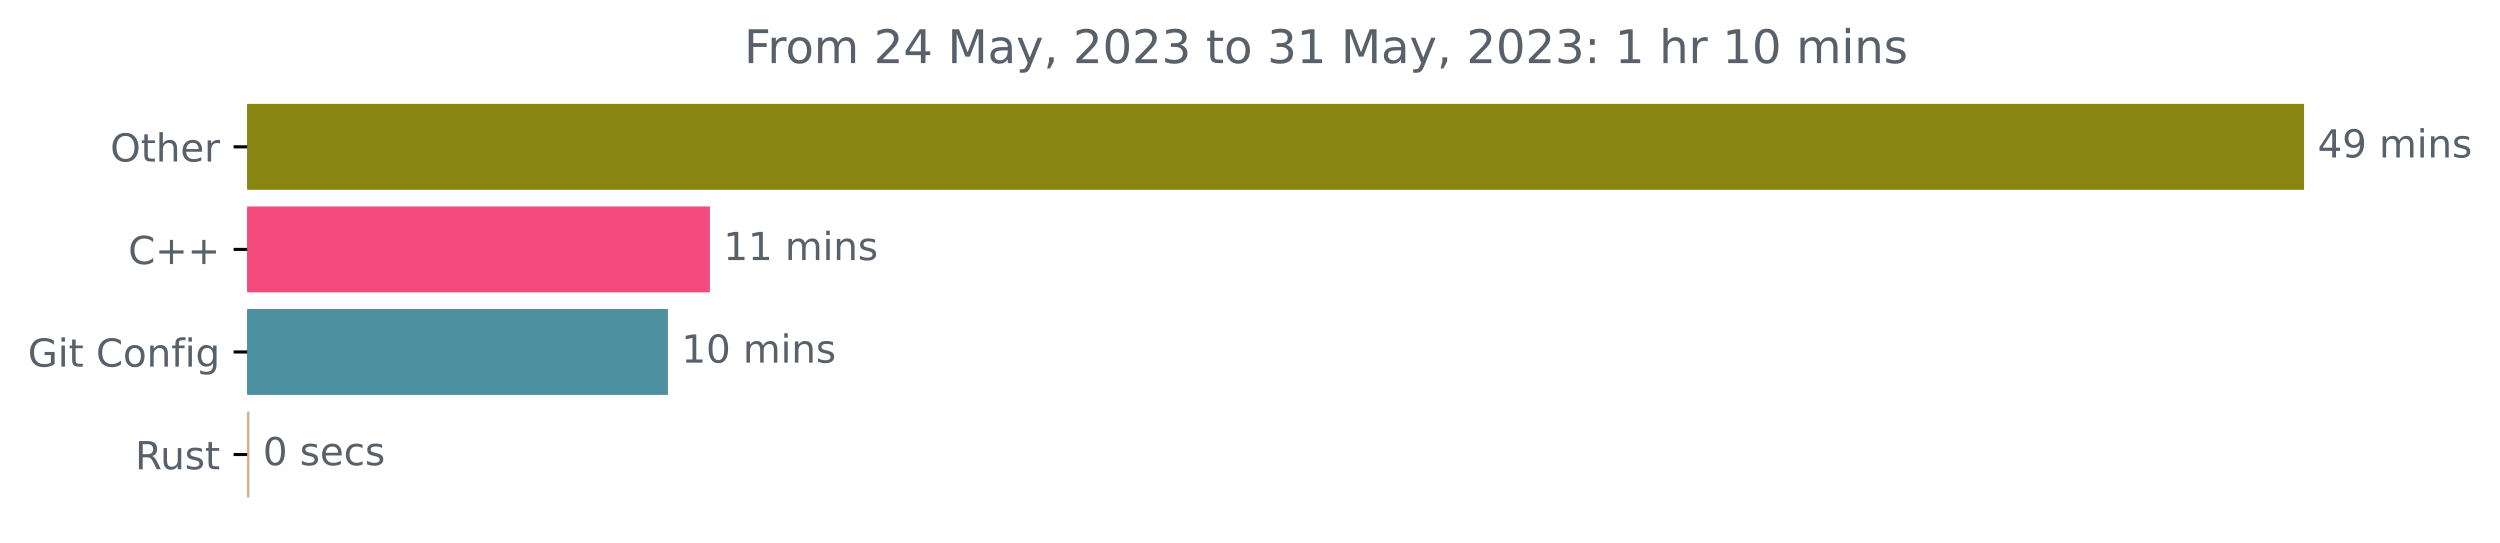
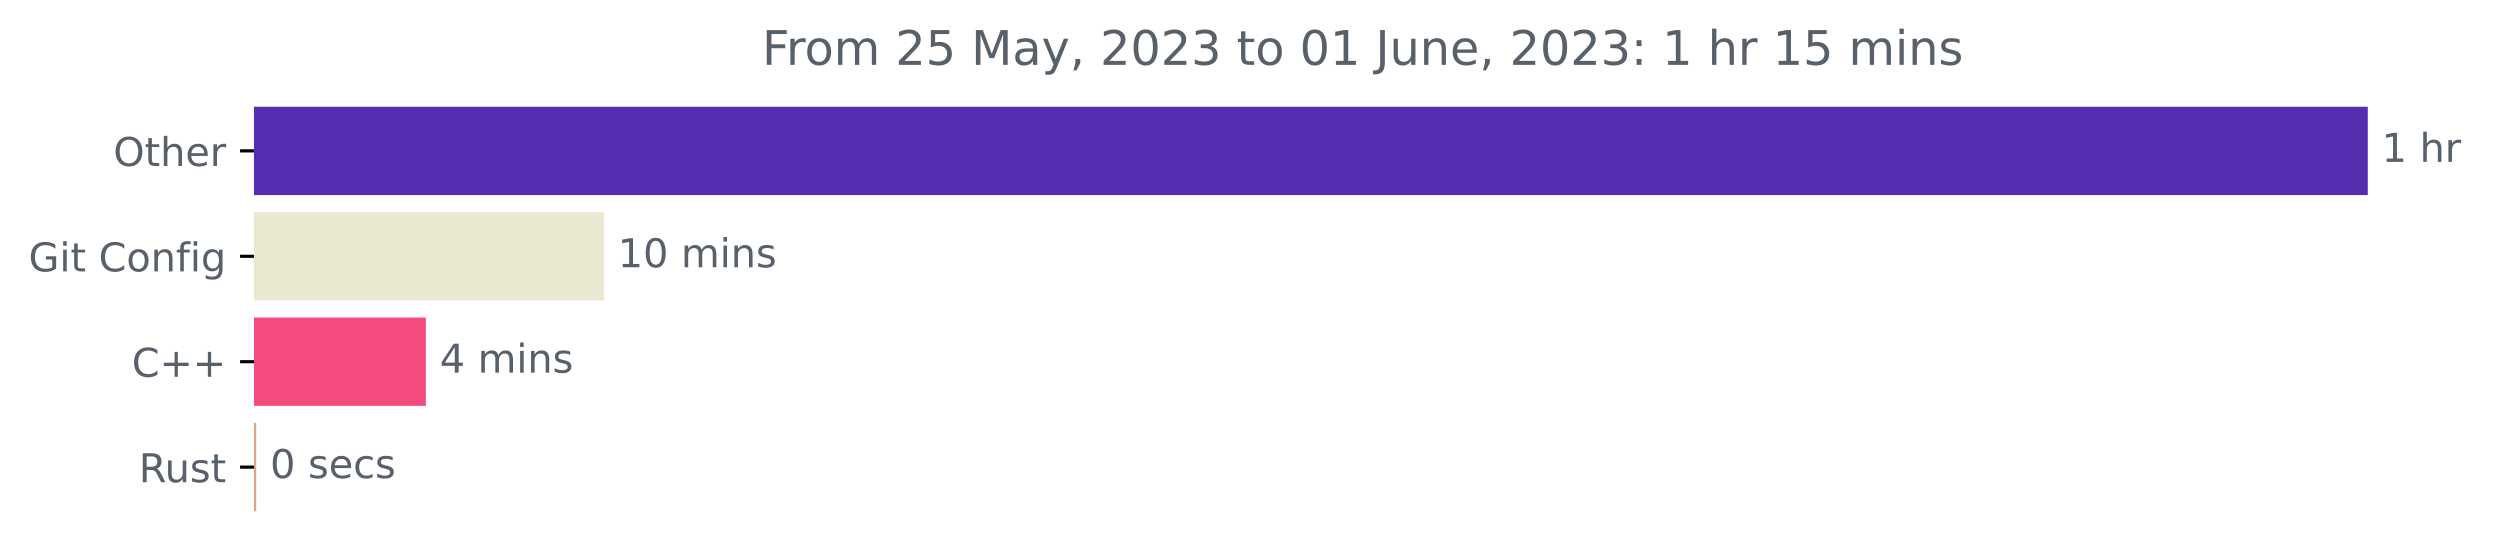
- <svg xmlns="http://www.w3.org/2000/svg" xmlns:xlink="http://www.w3.org/1999/xlink" width="646.508pt" height="140.398pt" viewBox="0 0 646.508 140.398" version="1.1">
+ <svg xmlns="http://www.w3.org/2000/svg" xmlns:xlink="http://www.w3.org/1999/xlink" width="629.111pt" height="140.398pt" viewBox="0 0 629.111 140.398" version="1.1">
  <defs>
    <style type="text/css">*{stroke-linejoin: round; stroke-linecap: butt}</style>
  </defs>
  <g id="figure_1">
    <g id="patch_1">
-       <path d="M -0 140.398  L 646.508 140.398  L 646.508 0  L -0 0  L -0 140.398  z " style="fill: none" />
+       <path d="M -0 140.398  L 629.111 140.398  L 629.111 0  L -0 0  L -0 140.398  z " style="fill: none" />
    </g>
    <g id="axes_1">
      <g id="patch_2">
-         <path d="M 63.911 27.358  L 595.34 27.358  L 595.34 48.579  L 63.911 48.579  z " clip-path="url(#pd0bb1a09c2)" style="fill: #898512; stroke: #898512; stroke-linejoin: miter" />
+         <path d="M 63.911 27.358  L 595.34 27.358  L 595.34 48.579  L 63.911 48.579  z " clip-path="url(#pa88b5319c3)" style="fill: #542db0; stroke: #542db0; stroke-linejoin: miter" />
      </g>
      <g id="patch_3">
-         <path d="M 63.911 53.884  L 183.086 53.884  L 183.086 75.105  L 63.911 75.105  z " clip-path="url(#pd0bb1a09c2)" style="fill: #f34b7d; stroke: #f34b7d; stroke-linejoin: miter" />
+         <path d="M 63.911 53.884  L 151.468 53.884  L 151.468 75.105  L 63.911 75.105  z " clip-path="url(#pa88b5319c3)" style="fill: #ebe8d1; stroke: #ebe8d1; stroke-linejoin: miter" />
      </g>
      <g id="patch_4">
-         <path d="M 63.911 80.411  L 172.231 80.411  L 172.231 101.632  L 63.911 101.632  z " clip-path="url(#pd0bb1a09c2)" style="fill: #4d91a1; stroke: #4d91a1; stroke-linejoin: miter" />
+         <path d="M 63.911 80.411  L 106.663 80.411  L 106.663 101.632  L 63.911 101.632  z " clip-path="url(#pa88b5319c3)" style="fill: #f34b7d; stroke: #f34b7d; stroke-linejoin: miter" />
      </g>
      <g id="patch_5">
-         <path d="M 63.911 106.937  L 63.987 106.937  L 63.987 128.158  L 63.911 128.158  z " clip-path="url(#pd0bb1a09c2)" style="fill: #dea584; stroke: #dea584; stroke-linejoin: miter" />
+         <path d="M 63.911 106.937  L 63.977 106.937  L 63.977 128.158  L 63.911 128.158  z " clip-path="url(#pa88b5319c3)" style="fill: #dea584; stroke: #dea584; stroke-linejoin: miter" />
      </g>
      <g id="matplotlib.axis_1" />
      <g id="matplotlib.axis_2">
        <g id="ytick_1">
          <g id="line2d_1">
            <defs>
-               <path id="m04950f43d7" d="M 0 0  L -3.5 0  " style="stroke: #000000; stroke-width: 0.8" />
+               <path id="mddfc5d5c39" d="M 0 0  L -3.5 0  " style="stroke: #000000; stroke-width: 0.8" />
            </defs>
            <g>
-               <use xlink:href="#m04950f43d7" x="63.911" y="37.969" style="stroke: #000000; stroke-width: 0.8" />
+               <use xlink:href="#mddfc5d5c39" x="63.911" y="37.969" style="stroke: #000000; stroke-width: 0.8" />
            </g>
          </g>
          <g id="text_1">
            <g style="fill: #586069" transform="translate(28.51719 41.76787)scale(0.1 -0.1)">
              <defs>
                <path id="DejaVuSans-4f" d="M 2522 4238  Q 1834 4238 1429 3725  Q 1025 3213 1025 2328  Q 1025 1447 1429 934  Q 1834 422 2522 422  Q 3209 422 3611 934  Q 4013 1447 4013 2328  Q 4013 3213 3611 3725  Q 3209 4238 2522 4238  z M 2522 4750  Q 3503 4750 4090 4092  Q 4678 3434 4678 2328  Q 4678 1225 4090 567  Q 3503 -91 2522 -91  Q 1538 -91 948 565  Q 359 1222 359 2328  Q 359 3434 948 4092  Q 1538 4750 2522 4750  z " transform="scale(0.015625)" />
                <path id="DejaVuSans-74" d="M 1172 4494  L 1172 3500  L 2356 3500  L 2356 3053  L 1172 3053  L 1172 1153  Q 1172 725 1289 603  Q 1406 481 1766 481  L 2356 481  L 2356 0  L 1766 0  Q 1100 0 847 248  Q 594 497 594 1153  L 594 3053  L 172 3053  L 172 3500  L 594 3500  L 594 4494  L 1172 4494  z " transform="scale(0.015625)" />
                <path id="DejaVuSans-68" d="M 3513 2113  L 3513 0  L 2938 0  L 2938 2094  Q 2938 2591 2744 2837  Q 2550 3084 2163 3084  Q 1697 3084 1428 2787  Q 1159 2491 1159 1978  L 1159 0  L 581 0  L 581 4863  L 1159 4863  L 1159 2956  Q 1366 3272 1645 3428  Q 1925 3584 2291 3584  Q 2894 3584 3203 3211  Q 3513 2838 3513 2113  z " transform="scale(0.015625)" />
                <path id="DejaVuSans-65" d="M 3597 1894  L 3597 1613  L 953 1613  Q 991 1019 1311 708  Q 1631 397 2203 397  Q 2534 397 2845 478  Q 3156 559 3463 722  L 3463 178  Q 3153 47 2828 -22  Q 2503 -91 2169 -91  Q 1331 -91 842 396  Q 353 884 353 1716  Q 353 2575 817 3079  Q 1281 3584 2069 3584  Q 2775 3584 3186 3129  Q 3597 2675 3597 1894  z M 3022 2063  Q 3016 2534 2758 2815  Q 2500 3097 2075 3097  Q 1594 3097 1305 2825  Q 1016 2553 972 2059  L 3022 2063  z " transform="scale(0.015625)" />
                <path id="DejaVuSans-72" d="M 2631 2963  Q 2534 3019 2420 3045  Q 2306 3072 2169 3072  Q 1681 3072 1420 2755  Q 1159 2438 1159 1844  L 1159 0  L 581 0  L 581 3500  L 1159 3500  L 1159 2956  Q 1341 3275 1631 3429  Q 1922 3584 2338 3584  Q 2397 3584 2469 3576  Q 2541 3569 2628 3553  L 2631 2963  z " transform="scale(0.015625)" />
              </defs>
              <use xlink:href="#DejaVuSans-4f" />
              <use xlink:href="#DejaVuSans-74" x="78.711" />
              <use xlink:href="#DejaVuSans-68" x="117.92" />
              <use xlink:href="#DejaVuSans-65" x="181.299" />
              <use xlink:href="#DejaVuSans-72" x="242.822" />
            </g>
          </g>
        </g>
        <g id="ytick_2">
          <g id="line2d_2">
            <g>
-               <use xlink:href="#m04950f43d7" x="63.911" y="64.495" style="stroke: #000000; stroke-width: 0.8" />
+               <use xlink:href="#mddfc5d5c39" x="63.911" y="64.495" style="stroke: #000000; stroke-width: 0.8" />
            </g>
          </g>
          <g id="text_2">
-             <g style="fill: #586069" transform="translate(33.16875 68.29419)scale(0.1 -0.1)">
-               <defs>
-                 <path id="DejaVuSans-43" d="M 4122 4306  L 4122 3641  Q 3803 3938 3442 4084  Q 3081 4231 2675 4231  Q 1875 4231 1450 3742  Q 1025 3253 1025 2328  Q 1025 1406 1450 917  Q 1875 428 2675 428  Q 3081 428 3442 575  Q 3803 722 4122 1019  L 4122 359  Q 3791 134 3420 21  Q 3050 -91 2638 -91  Q 1578 -91 968 557  Q 359 1206 359 2328  Q 359 3453 968 4101  Q 1578 4750 2638 4750  Q 3056 4750 3426 4639  Q 3797 4528 4122 4306  z " transform="scale(0.015625)" />
-                 <path id="DejaVuSans-2b" d="M 2944 4013  L 2944 2272  L 4684 2272  L 4684 1741  L 2944 1741  L 2944 0  L 2419 0  L 2419 1741  L 678 1741  L 678 2272  L 2419 2272  L 2419 4013  L 2944 4013  z " transform="scale(0.015625)" />
-               </defs>
-               <use xlink:href="#DejaVuSans-43" />
-               <use xlink:href="#DejaVuSans-2b" x="69.824" />
-               <use xlink:href="#DejaVuSans-2b" x="153.613" />
-             </g>
-           </g>
-         </g>
-         <g id="ytick_3">
-           <g id="line2d_3">
-             <g>
-               <use xlink:href="#m04950f43d7" x="63.911" y="91.021" style="stroke: #000000; stroke-width: 0.8" />
-             </g>
-           </g>
-           <g id="text_3">
-             <g style="fill: #586069" transform="translate(7.2 94.8205)scale(0.1 -0.1)">
+             <g style="fill: #586069" transform="translate(7.2 68.29419)scale(0.1 -0.1)">
              <defs>
                <path id="DejaVuSans-47" d="M 3809 666  L 3809 1919  L 2778 1919  L 2778 2438  L 4434 2438  L 4434 434  Q 4069 175 3628 42  Q 3188 -91 2688 -91  Q 1594 -91 976 548  Q 359 1188 359 2328  Q 359 3472 976 4111  Q 1594 4750 2688 4750  Q 3144 4750 3555 4637  Q 3966 4525 4313 4306  L 4313 3634  Q 3963 3931 3569 4081  Q 3175 4231 2741 4231  Q 1884 4231 1454 3753  Q 1025 3275 1025 2328  Q 1025 1384 1454 906  Q 1884 428 2741 428  Q 3075 428 3337 486  Q 3600 544 3809 666  z " transform="scale(0.015625)" />
                <path id="DejaVuSans-69" d="M 603 3500  L 1178 3500  L 1178 0  L 603 0  L 603 3500  z M 603 4863  L 1178 4863  L 1178 4134  L 603 4134  L 603 4863  z " transform="scale(0.015625)" />
                <path id="DejaVuSans-20" transform="scale(0.015625)" />
+                 <path id="DejaVuSans-43" d="M 4122 4306  L 4122 3641  Q 3803 3938 3442 4084  Q 3081 4231 2675 4231  Q 1875 4231 1450 3742  Q 1025 3253 1025 2328  Q 1025 1406 1450 917  Q 1875 428 2675 428  Q 3081 428 3442 575  Q 3803 722 4122 1019  L 4122 359  Q 3791 134 3420 21  Q 3050 -91 2638 -91  Q 1578 -91 968 557  Q 359 1206 359 2328  Q 359 3453 968 4101  Q 1578 4750 2638 4750  Q 3056 4750 3426 4639  Q 3797 4528 4122 4306  z " transform="scale(0.015625)" />
                <path id="DejaVuSans-6f" d="M 1959 3097  Q 1497 3097 1228 2736  Q 959 2375 959 1747  Q 959 1119 1226 758  Q 1494 397 1959 397  Q 2419 397 2687 759  Q 2956 1122 2956 1747  Q 2956 2369 2687 2733  Q 2419 3097 1959 3097  z M 1959 3584  Q 2709 3584 3137 3096  Q 3566 2609 3566 1747  Q 3566 888 3137 398  Q 2709 -91 1959 -91  Q 1206 -91 779 398  Q 353 888 353 1747  Q 353 2609 779 3096  Q 1206 3584 1959 3584  z " transform="scale(0.015625)" />
                <path id="DejaVuSans-6e" d="M 3513 2113  L 3513 0  L 2938 0  L 2938 2094  Q 2938 2591 2744 2837  Q 2550 3084 2163 3084  Q 1697 3084 1428 2787  Q 1159 2491 1159 1978  L 1159 0  L 581 0  L 581 3500  L 1159 3500  L 1159 2956  Q 1366 3272 1645 3428  Q 1925 3584 2291 3584  Q 2894 3584 3203 3211  Q 3513 2838 3513 2113  z " transform="scale(0.015625)" />
                <path id="DejaVuSans-66" d="M 2375 4863  L 2375 4384  L 1825 4384  Q 1516 4384 1395 4259  Q 1275 4134 1275 3809  L 1275 3500  L 2222 3500  L 2222 3053  L 1275 3053  L 1275 0  L 697 0  L 697 3053  L 147 3053  L 147 3500  L 697 3500  L 697 3744  Q 697 4328 969 4595  Q 1241 4863 1831 4863  L 2375 4863  z " transform="scale(0.015625)" />
                <path id="DejaVuSans-67" d="M 2906 1791  Q 2906 2416 2648 2759  Q 2391 3103 1925 3103  Q 1463 3103 1205 2759  Q 947 2416 947 1791  Q 947 1169 1205 825  Q 1463 481 1925 481  Q 2391 481 2648 825  Q 2906 1169 2906 1791  z M 3481 434  Q 3481 -459 3084 -895  Q 2688 -1331 1869 -1331  Q 1566 -1331 1297 -1286  Q 1028 -1241 775 -1147  L 775 -588  Q 1028 -725 1275 -790  Q 1522 -856 1778 -856  Q 2344 -856 2625 -561  Q 2906 -266 2906 331  L 2906 616  Q 2728 306 2450 153  Q 2172 0 1784 0  Q 1141 0 747 490  Q 353 981 353 1791  Q 353 2603 747 3093  Q 1141 3584 1784 3584  Q 2172 3584 2450 3431  Q 2728 3278 2906 2969  L 2906 3500  L 3481 3500  L 3481 434  z " transform="scale(0.015625)" />
              </defs>
              <use xlink:href="#DejaVuSans-47" />
              <use xlink:href="#DejaVuSans-69" x="77.49" />
              <use xlink:href="#DejaVuSans-74" x="105.273" />
              <use xlink:href="#DejaVuSans-20" x="144.482" />
              <use xlink:href="#DejaVuSans-43" x="176.27" />
              <use xlink:href="#DejaVuSans-6f" x="246.094" />
              <use xlink:href="#DejaVuSans-6e" x="307.275" />
              <use xlink:href="#DejaVuSans-66" x="370.654" />
              <use xlink:href="#DejaVuSans-69" x="405.859" />
              <use xlink:href="#DejaVuSans-67" x="433.643" />
            </g>
          </g>
        </g>
+         <g id="ytick_3">
+           <g id="line2d_3">
+             <g>
+               <use xlink:href="#mddfc5d5c39" x="63.911" y="91.021" style="stroke: #000000; stroke-width: 0.8" />
+             </g>
+           </g>
+           <g id="text_3">
+             <g style="fill: #586069" transform="translate(33.16875 94.8205)scale(0.1 -0.1)">
+               <defs>
+                 <path id="DejaVuSans-2b" d="M 2944 4013  L 2944 2272  L 4684 2272  L 4684 1741  L 2944 1741  L 2944 0  L 2419 0  L 2419 1741  L 678 1741  L 678 2272  L 2419 2272  L 2419 4013  L 2944 4013  z " transform="scale(0.015625)" />
+               </defs>
+               <use xlink:href="#DejaVuSans-43" />
+               <use xlink:href="#DejaVuSans-2b" x="69.824" />
+               <use xlink:href="#DejaVuSans-2b" x="153.613" />
+             </g>
+           </g>
+         </g>
        <g id="ytick_4">
          <g id="line2d_4">
            <g>
-               <use xlink:href="#m04950f43d7" x="63.911" y="117.548" style="stroke: #000000; stroke-width: 0.8" />
+               <use xlink:href="#mddfc5d5c39" x="63.911" y="117.548" style="stroke: #000000; stroke-width: 0.8" />
            </g>
          </g>
          <g id="text_4">
            <g style="fill: #586069" transform="translate(34.94531 121.3468)scale(0.1 -0.1)">
              <defs>
                <path id="DejaVuSans-52" d="M 2841 2188  Q 3044 2119 3236 1894  Q 3428 1669 3622 1275  L 4263 0  L 3584 0  L 2988 1197  Q 2756 1666 2539 1819  Q 2322 1972 1947 1972  L 1259 1972  L 1259 0  L 628 0  L 628 4666  L 2053 4666  Q 2853 4666 3247 4331  Q 3641 3997 3641 3322  Q 3641 2881 3436 2590  Q 3231 2300 2841 2188  z M 1259 4147  L 1259 2491  L 2053 2491  Q 2509 2491 2742 2702  Q 2975 2913 2975 3322  Q 2975 3731 2742 3939  Q 2509 4147 2053 4147  L 1259 4147  z " transform="scale(0.015625)" />
                <path id="DejaVuSans-75" d="M 544 1381  L 544 3500  L 1119 3500  L 1119 1403  Q 1119 906 1312 657  Q 1506 409 1894 409  Q 2359 409 2629 706  Q 2900 1003 2900 1516  L 2900 3500  L 3475 3500  L 3475 0  L 2900 0  L 2900 538  Q 2691 219 2414 64  Q 2138 -91 1772 -91  Q 1169 -91 856 284  Q 544 659 544 1381  z M 1991 3584  L 1991 3584  z " transform="scale(0.015625)" />
                <path id="DejaVuSans-73" d="M 2834 3397  L 2834 2853  Q 2591 2978 2328 3040  Q 2066 3103 1784 3103  Q 1356 3103 1142 2972  Q 928 2841 928 2578  Q 928 2378 1081 2264  Q 1234 2150 1697 2047  L 1894 2003  Q 2506 1872 2764 1633  Q 3022 1394 3022 966  Q 3022 478 2636 193  Q 2250 -91 1575 -91  Q 1294 -91 989 -36  Q 684 19 347 128  L 347 722  Q 666 556 975 473  Q 1284 391 1588 391  Q 1994 391 2212 530  Q 2431 669 2431 922  Q 2431 1156 2273 1281  Q 2116 1406 1581 1522  L 1381 1569  Q 847 1681 609 1914  Q 372 2147 372 2553  Q 372 3047 722 3315  Q 1072 3584 1716 3584  Q 2034 3584 2315 3537  Q 2597 3491 2834 3397  z " transform="scale(0.015625)" />
              </defs>
              <use xlink:href="#DejaVuSans-52" />
              <use xlink:href="#DejaVuSans-75" x="64.982" />
              <use xlink:href="#DejaVuSans-73" x="128.361" />
              <use xlink:href="#DejaVuSans-74" x="180.461" />
            </g>
          </g>
        </g>
      </g>
      <g id="text_5">
        <g style="fill: #586069" transform="translate(599.3395 40.72803)scale(0.1 -0.1)">
          <defs>
-             <path id="DejaVuSans-34" d="M 2419 4116  L 825 1625  L 2419 1625  L 2419 4116  z M 2253 4666  L 3047 4666  L 3047 1625  L 3713 1625  L 3713 1100  L 3047 1100  L 3047 0  L 2419 0  L 2419 1100  L 313 1100  L 313 1709  L 2253 4666  z " transform="scale(0.015625)" />
-             <path id="DejaVuSans-39" d="M 703 97  L 703 672  Q 941 559 1184 500  Q 1428 441 1663 441  Q 2288 441 2617 861  Q 2947 1281 2994 2138  Q 2813 1869 2534 1725  Q 2256 1581 1919 1581  Q 1219 1581 811 2004  Q 403 2428 403 3163  Q 403 3881 828 4315  Q 1253 4750 1959 4750  Q 2769 4750 3195 4129  Q 3622 3509 3622 2328  Q 3622 1225 3098 567  Q 2575 -91 1691 -91  Q 1453 -91 1209 -44  Q 966 3 703 97  z M 1959 2075  Q 2384 2075 2632 2365  Q 2881 2656 2881 3163  Q 2881 3666 2632 3958  Q 2384 4250 1959 4250  Q 1534 4250 1286 3958  Q 1038 3666 1038 3163  Q 1038 2656 1286 2365  Q 1534 2075 1959 2075  z " transform="scale(0.015625)" />
+             <path id="DejaVuSans-31" d="M 794 531  L 1825 531  L 1825 4091  L 703 3866  L 703 4441  L 1819 4666  L 2450 4666  L 2450 531  L 3481 531  L 3481 0  L 794 0  L 794 531  z " transform="scale(0.015625)" />
+           </defs>
+           <use xlink:href="#DejaVuSans-31" />
+           <use xlink:href="#DejaVuSans-20" x="63.623" />
+           <use xlink:href="#DejaVuSans-68" x="95.41" />
+           <use xlink:href="#DejaVuSans-72" x="158.789" />
+         </g>
+       </g>
+       <g id="text_6">
+         <g style="fill: #586069" transform="translate(155.4676 67.25434)scale(0.1 -0.1)">
+           <defs>
+             <path id="DejaVuSans-30" d="M 2034 4250  Q 1547 4250 1301 3770  Q 1056 3291 1056 2328  Q 1056 1369 1301 889  Q 1547 409 2034 409  Q 2525 409 2770 889  Q 3016 1369 3016 2328  Q 3016 3291 2770 3770  Q 2525 4250 2034 4250  z M 2034 4750  Q 2819 4750 3233 4129  Q 3647 3509 3647 2328  Q 3647 1150 3233 529  Q 2819 -91 2034 -91  Q 1250 -91 836 529  Q 422 1150 422 2328  Q 422 3509 836 4129  Q 1250 4750 2034 4750  z " transform="scale(0.015625)" />
            <path id="DejaVuSans-6d" d="M 3328 2828  Q 3544 3216 3844 3400  Q 4144 3584 4550 3584  Q 5097 3584 5394 3201  Q 5691 2819 5691 2113  L 5691 0  L 5113 0  L 5113 2094  Q 5113 2597 4934 2840  Q 4756 3084 4391 3084  Q 3944 3084 3684 2787  Q 3425 2491 3425 1978  L 3425 0  L 2847 0  L 2847 2094  Q 2847 2600 2669 2842  Q 2491 3084 2119 3084  Q 1678 3084 1418 2786  Q 1159 2488 1159 1978  L 1159 0  L 581 0  L 581 3500  L 1159 3500  L 1159 2956  Q 1356 3278 1631 3431  Q 1906 3584 2284 3584  Q 2666 3584 2933 3390  Q 3200 3197 3328 2828  z " transform="scale(0.015625)" />
-           </defs>
-           <use xlink:href="#DejaVuSans-34" />
-           <use xlink:href="#DejaVuSans-39" x="63.623" />
-           <use xlink:href="#DejaVuSans-20" x="127.246" />
-           <use xlink:href="#DejaVuSans-6d" x="159.033" />
-           <use xlink:href="#DejaVuSans-69" x="256.445" />
-           <use xlink:href="#DejaVuSans-6e" x="284.229" />
-           <use xlink:href="#DejaVuSans-73" x="347.607" />
-         </g>
-       </g>
-       <g id="text_6">
-         <g style="fill: #586069" transform="translate(187.0857 67.25434)scale(0.1 -0.1)">
-           <defs>
-             <path id="DejaVuSans-31" d="M 794 531  L 1825 531  L 1825 4091  L 703 3866  L 703 4441  L 1819 4666  L 2450 4666  L 2450 531  L 3481 531  L 3481 0  L 794 0  L 794 531  z " transform="scale(0.015625)" />
-           </defs>
-           <use xlink:href="#DejaVuSans-31" />
-           <use xlink:href="#DejaVuSans-31" x="63.623" />
-           <use xlink:href="#DejaVuSans-20" x="127.246" />
-           <use xlink:href="#DejaVuSans-6d" x="159.033" />
-           <use xlink:href="#DejaVuSans-69" x="256.445" />
-           <use xlink:href="#DejaVuSans-6e" x="284.229" />
-           <use xlink:href="#DejaVuSans-73" x="347.607" />
-         </g>
-       </g>
-       <g id="text_7">
-         <g style="fill: #586069" transform="translate(176.231 93.78066)scale(0.1 -0.1)">
-           <defs>
-             <path id="DejaVuSans-30" d="M 2034 4250  Q 1547 4250 1301 3770  Q 1056 3291 1056 2328  Q 1056 1369 1301 889  Q 1547 409 2034 409  Q 2525 409 2770 889  Q 3016 1369 3016 2328  Q 3016 3291 2770 3770  Q 2525 4250 2034 4250  z M 2034 4750  Q 2819 4750 3233 4129  Q 3647 3509 3647 2328  Q 3647 1150 3233 529  Q 2819 -91 2034 -91  Q 1250 -91 836 529  Q 422 1150 422 2328  Q 422 3509 836 4129  Q 1250 4750 2034 4750  z " transform="scale(0.015625)" />
          </defs>
          <use xlink:href="#DejaVuSans-31" />
          <use xlink:href="#DejaVuSans-30" x="63.623" />
          <use xlink:href="#DejaVuSans-20" x="127.246" />
          <use xlink:href="#DejaVuSans-6d" x="159.033" />
          <use xlink:href="#DejaVuSans-69" x="256.445" />
          <use xlink:href="#DejaVuSans-6e" x="284.229" />
          <use xlink:href="#DejaVuSans-73" x="347.607" />
        </g>
      </g>
+       <g id="text_7">
+         <g style="fill: #586069" transform="translate(110.6635 93.78066)scale(0.1 -0.1)">
+           <defs>
+             <path id="DejaVuSans-34" d="M 2419 4116  L 825 1625  L 2419 1625  L 2419 4116  z M 2253 4666  L 3047 4666  L 3047 1625  L 3713 1625  L 3713 1100  L 3047 1100  L 3047 0  L 2419 0  L 2419 1100  L 313 1100  L 313 1709  L 2253 4666  z " transform="scale(0.015625)" />
+           </defs>
+           <use xlink:href="#DejaVuSans-34" />
+           <use xlink:href="#DejaVuSans-20" x="63.623" />
+           <use xlink:href="#DejaVuSans-6d" x="95.41" />
+           <use xlink:href="#DejaVuSans-69" x="192.822" />
+           <use xlink:href="#DejaVuSans-6e" x="220.605" />
+           <use xlink:href="#DejaVuSans-73" x="283.984" />
+         </g>
+       </g>
      <g id="text_8">
-         <g style="fill: #586069" transform="translate(67.98685 120.307)scale(0.1 -0.1)">
+         <g style="fill: #586069" transform="translate(67.97712 120.307)scale(0.1 -0.1)">
          <defs>
            <path id="DejaVuSans-63" d="M 3122 3366  L 3122 2828  Q 2878 2963 2633 3030  Q 2388 3097 2138 3097  Q 1578 3097 1268 2742  Q 959 2388 959 1747  Q 959 1106 1268 751  Q 1578 397 2138 397  Q 2388 397 2633 464  Q 2878 531 3122 666  L 3122 134  Q 2881 22 2623 -34  Q 2366 -91 2075 -91  Q 1284 -91 818 406  Q 353 903 353 1747  Q 353 2603 823 3093  Q 1294 3584 2113 3584  Q 2378 3584 2631 3529  Q 2884 3475 3122 3366  z " transform="scale(0.015625)" />
          </defs>
          <use xlink:href="#DejaVuSans-30" />
          <use xlink:href="#DejaVuSans-20" x="63.623" />
          <use xlink:href="#DejaVuSans-73" x="95.41" />
          <use xlink:href="#DejaVuSans-65" x="147.51" />
          <use xlink:href="#DejaVuSans-63" x="209.033" />
          <use xlink:href="#DejaVuSans-73" x="264.014" />
        </g>
      </g>
      <g id="text_9">
-         <g style="fill: #586069" transform="translate(192.4328 16.31812)scale(0.12 -0.12)">
+         <g style="fill: #586069" transform="translate(191.7709 16.31812)scale(0.12 -0.12)">
          <defs>
            <path id="DejaVuSans-46" d="M 628 4666  L 3309 4666  L 3309 4134  L 1259 4134  L 1259 2759  L 3109 2759  L 3109 2228  L 1259 2228  L 1259 0  L 628 0  L 628 4666  z " transform="scale(0.015625)" />
            <path id="DejaVuSans-32" d="M 1228 531  L 3431 531  L 3431 0  L 469 0  L 469 531  Q 828 903 1448 1529  Q 2069 2156 2228 2338  Q 2531 2678 2651 2914  Q 2772 3150 2772 3378  Q 2772 3750 2511 3984  Q 2250 4219 1831 4219  Q 1534 4219 1204 4116  Q 875 4013 500 3803  L 500 4441  Q 881 4594 1212 4672  Q 1544 4750 1819 4750  Q 2544 4750 2975 4387  Q 3406 4025 3406 3419  Q 3406 3131 3298 2873  Q 3191 2616 2906 2266  Q 2828 2175 2409 1742  Q 1991 1309 1228 531  z " transform="scale(0.015625)" />
+             <path id="DejaVuSans-35" d="M 691 4666  L 3169 4666  L 3169 4134  L 1269 4134  L 1269 2991  Q 1406 3038 1543 3061  Q 1681 3084 1819 3084  Q 2600 3084 3056 2656  Q 3513 2228 3513 1497  Q 3513 744 3044 326  Q 2575 -91 1722 -91  Q 1428 -91 1123 -41  Q 819 9 494 109  L 494 744  Q 775 591 1075 516  Q 1375 441 1709 441  Q 2250 441 2565 725  Q 2881 1009 2881 1497  Q 2881 1984 2565 2268  Q 2250 2553 1709 2553  Q 1456 2553 1204 2497  Q 953 2441 691 2322  L 691 4666  z " transform="scale(0.015625)" />
            <path id="DejaVuSans-4d" d="M 628 4666  L 1569 4666  L 2759 1491  L 3956 4666  L 4897 4666  L 4897 0  L 4281 0  L 4281 4097  L 3078 897  L 2444 897  L 1241 4097  L 1241 0  L 628 0  L 628 4666  z " transform="scale(0.015625)" />
            <path id="DejaVuSans-61" d="M 2194 1759  Q 1497 1759 1228 1600  Q 959 1441 959 1056  Q 959 750 1161 570  Q 1363 391 1709 391  Q 2188 391 2477 730  Q 2766 1069 2766 1631  L 2766 1759  L 2194 1759  z M 3341 1997  L 3341 0  L 2766 0  L 2766 531  Q 2569 213 2275 61  Q 1981 -91 1556 -91  Q 1019 -91 701 211  Q 384 513 384 1019  Q 384 1609 779 1909  Q 1175 2209 1959 2209  L 2766 2209  L 2766 2266  Q 2766 2663 2505 2880  Q 2244 3097 1772 3097  Q 1472 3097 1187 3025  Q 903 2953 641 2809  L 641 3341  Q 956 3463 1253 3523  Q 1550 3584 1831 3584  Q 2591 3584 2966 3190  Q 3341 2797 3341 1997  z " transform="scale(0.015625)" />
            <path id="DejaVuSans-79" d="M 2059 -325  Q 1816 -950 1584 -1140  Q 1353 -1331 966 -1331  L 506 -1331  L 506 -850  L 844 -850  Q 1081 -850 1212 -737  Q 1344 -625 1503 -206  L 1606 56  L 191 3500  L 800 3500  L 1894 763  L 2988 3500  L 3597 3500  L 2059 -325  z " transform="scale(0.015625)" />
            <path id="DejaVuSans-2c" d="M 750 794  L 1409 794  L 1409 256  L 897 -744  L 494 -744  L 750 256  L 750 794  z " transform="scale(0.015625)" />
            <path id="DejaVuSans-33" d="M 2597 2516  Q 3050 2419 3304 2112  Q 3559 1806 3559 1356  Q 3559 666 3084 287  Q 2609 -91 1734 -91  Q 1441 -91 1130 -33  Q 819 25 488 141  L 488 750  Q 750 597 1062 519  Q 1375 441 1716 441  Q 2309 441 2620 675  Q 2931 909 2931 1356  Q 2931 1769 2642 2001  Q 2353 2234 1838 2234  L 1294 2234  L 1294 2753  L 1863 2753  Q 2328 2753 2575 2939  Q 2822 3125 2822 3475  Q 2822 3834 2567 4026  Q 2313 4219 1838 4219  Q 1578 4219 1281 4162  Q 984 4106 628 3988  L 628 4550  Q 988 4650 1302 4700  Q 1616 4750 1894 4750  Q 2613 4750 3031 4423  Q 3450 4097 3450 3541  Q 3450 3153 3228 2886  Q 3006 2619 2597 2516  z " transform="scale(0.015625)" />
+             <path id="DejaVuSans-4a" d="M 628 4666  L 1259 4666  L 1259 325  Q 1259 -519 939 -900  Q 619 -1281 -91 -1281  L -331 -1281  L -331 -750  L -134 -750  Q 284 -750 456 -515  Q 628 -281 628 325  L 628 4666  z " transform="scale(0.015625)" />
            <path id="DejaVuSans-3a" d="M 750 794  L 1409 794  L 1409 0  L 750 0  L 750 794  z M 750 3309  L 1409 3309  L 1409 2516  L 750 2516  L 750 3309  z " transform="scale(0.015625)" />
          </defs>
          <use xlink:href="#DejaVuSans-46" />
          <use xlink:href="#DejaVuSans-72" x="50.27" />
          <use xlink:href="#DejaVuSans-6f" x="89.133" />
          <use xlink:href="#DejaVuSans-6d" x="150.314" />
          <use xlink:href="#DejaVuSans-20" x="247.727" />
          <use xlink:href="#DejaVuSans-32" x="279.514" />
-           <use xlink:href="#DejaVuSans-34" x="343.137" />
+           <use xlink:href="#DejaVuSans-35" x="343.137" />
          <use xlink:href="#DejaVuSans-20" x="406.76" />
          <use xlink:href="#DejaVuSans-4d" x="438.547" />
          <use xlink:href="#DejaVuSans-61" x="524.826" />
          <use xlink:href="#DejaVuSans-79" x="586.105" />
          <use xlink:href="#DejaVuSans-2c" x="645.285" />
          <use xlink:href="#DejaVuSans-20" x="677.072" />
          <use xlink:href="#DejaVuSans-32" x="708.859" />
          <use xlink:href="#DejaVuSans-30" x="772.482" />
          <use xlink:href="#DejaVuSans-32" x="836.105" />
          <use xlink:href="#DejaVuSans-33" x="899.729" />
          <use xlink:href="#DejaVuSans-20" x="963.352" />
          <use xlink:href="#DejaVuSans-74" x="995.139" />
          <use xlink:href="#DejaVuSans-6f" x="1034.348" />
          <use xlink:href="#DejaVuSans-20" x="1095.529" />
-           <use xlink:href="#DejaVuSans-33" x="1127.316" />
+           <use xlink:href="#DejaVuSans-30" x="1127.316" />
          <use xlink:href="#DejaVuSans-31" x="1190.939" />
          <use xlink:href="#DejaVuSans-20" x="1254.562" />
-           <use xlink:href="#DejaVuSans-4d" x="1286.35" />
-           <use xlink:href="#DejaVuSans-61" x="1372.629" />
-           <use xlink:href="#DejaVuSans-79" x="1433.908" />
-           <use xlink:href="#DejaVuSans-2c" x="1493.088" />
-           <use xlink:href="#DejaVuSans-20" x="1524.875" />
-           <use xlink:href="#DejaVuSans-32" x="1556.662" />
-           <use xlink:href="#DejaVuSans-30" x="1620.285" />
-           <use xlink:href="#DejaVuSans-32" x="1683.908" />
-           <use xlink:href="#DejaVuSans-33" x="1747.531" />
-           <use xlink:href="#DejaVuSans-3a" x="1811.154" />
-           <use xlink:href="#DejaVuSans-20" x="1844.846" />
-           <use xlink:href="#DejaVuSans-31" x="1876.633" />
-           <use xlink:href="#DejaVuSans-20" x="1940.256" />
-           <use xlink:href="#DejaVuSans-68" x="1972.043" />
-           <use xlink:href="#DejaVuSans-72" x="2035.422" />
-           <use xlink:href="#DejaVuSans-20" x="2076.535" />
-           <use xlink:href="#DejaVuSans-31" x="2108.322" />
-           <use xlink:href="#DejaVuSans-30" x="2171.945" />
-           <use xlink:href="#DejaVuSans-20" x="2235.568" />
-           <use xlink:href="#DejaVuSans-6d" x="2267.355" />
-           <use xlink:href="#DejaVuSans-69" x="2364.768" />
-           <use xlink:href="#DejaVuSans-6e" x="2392.551" />
-           <use xlink:href="#DejaVuSans-73" x="2455.93" />
+           <use xlink:href="#DejaVuSans-4a" x="1286.35" />
+           <use xlink:href="#DejaVuSans-75" x="1315.842" />
+           <use xlink:href="#DejaVuSans-6e" x="1379.221" />
+           <use xlink:href="#DejaVuSans-65" x="1442.6" />
+           <use xlink:href="#DejaVuSans-2c" x="1504.123" />
+           <use xlink:href="#DejaVuSans-20" x="1535.91" />
+           <use xlink:href="#DejaVuSans-32" x="1567.697" />
+           <use xlink:href="#DejaVuSans-30" x="1631.32" />
+           <use xlink:href="#DejaVuSans-32" x="1694.943" />
+           <use xlink:href="#DejaVuSans-33" x="1758.566" />
+           <use xlink:href="#DejaVuSans-3a" x="1822.189" />
+           <use xlink:href="#DejaVuSans-20" x="1855.881" />
+           <use xlink:href="#DejaVuSans-31" x="1887.668" />
+           <use xlink:href="#DejaVuSans-20" x="1951.291" />
+           <use xlink:href="#DejaVuSans-68" x="1983.078" />
+           <use xlink:href="#DejaVuSans-72" x="2046.457" />
+           <use xlink:href="#DejaVuSans-20" x="2087.57" />
+           <use xlink:href="#DejaVuSans-31" x="2119.357" />
+           <use xlink:href="#DejaVuSans-35" x="2182.98" />
+           <use xlink:href="#DejaVuSans-20" x="2246.604" />
+           <use xlink:href="#DejaVuSans-6d" x="2278.391" />
+           <use xlink:href="#DejaVuSans-69" x="2375.803" />
+           <use xlink:href="#DejaVuSans-6e" x="2403.586" />
+           <use xlink:href="#DejaVuSans-73" x="2466.965" />
        </g>
      </g>
    </g>
  </g>
  <defs>
-     <clipPath id="pd0bb1a09c2">
+     <clipPath id="pa88b5319c3">
      <rect x="63.911" y="22.318" width="558" height="110.88" />
    </clipPath>
  </defs>
</svg>
